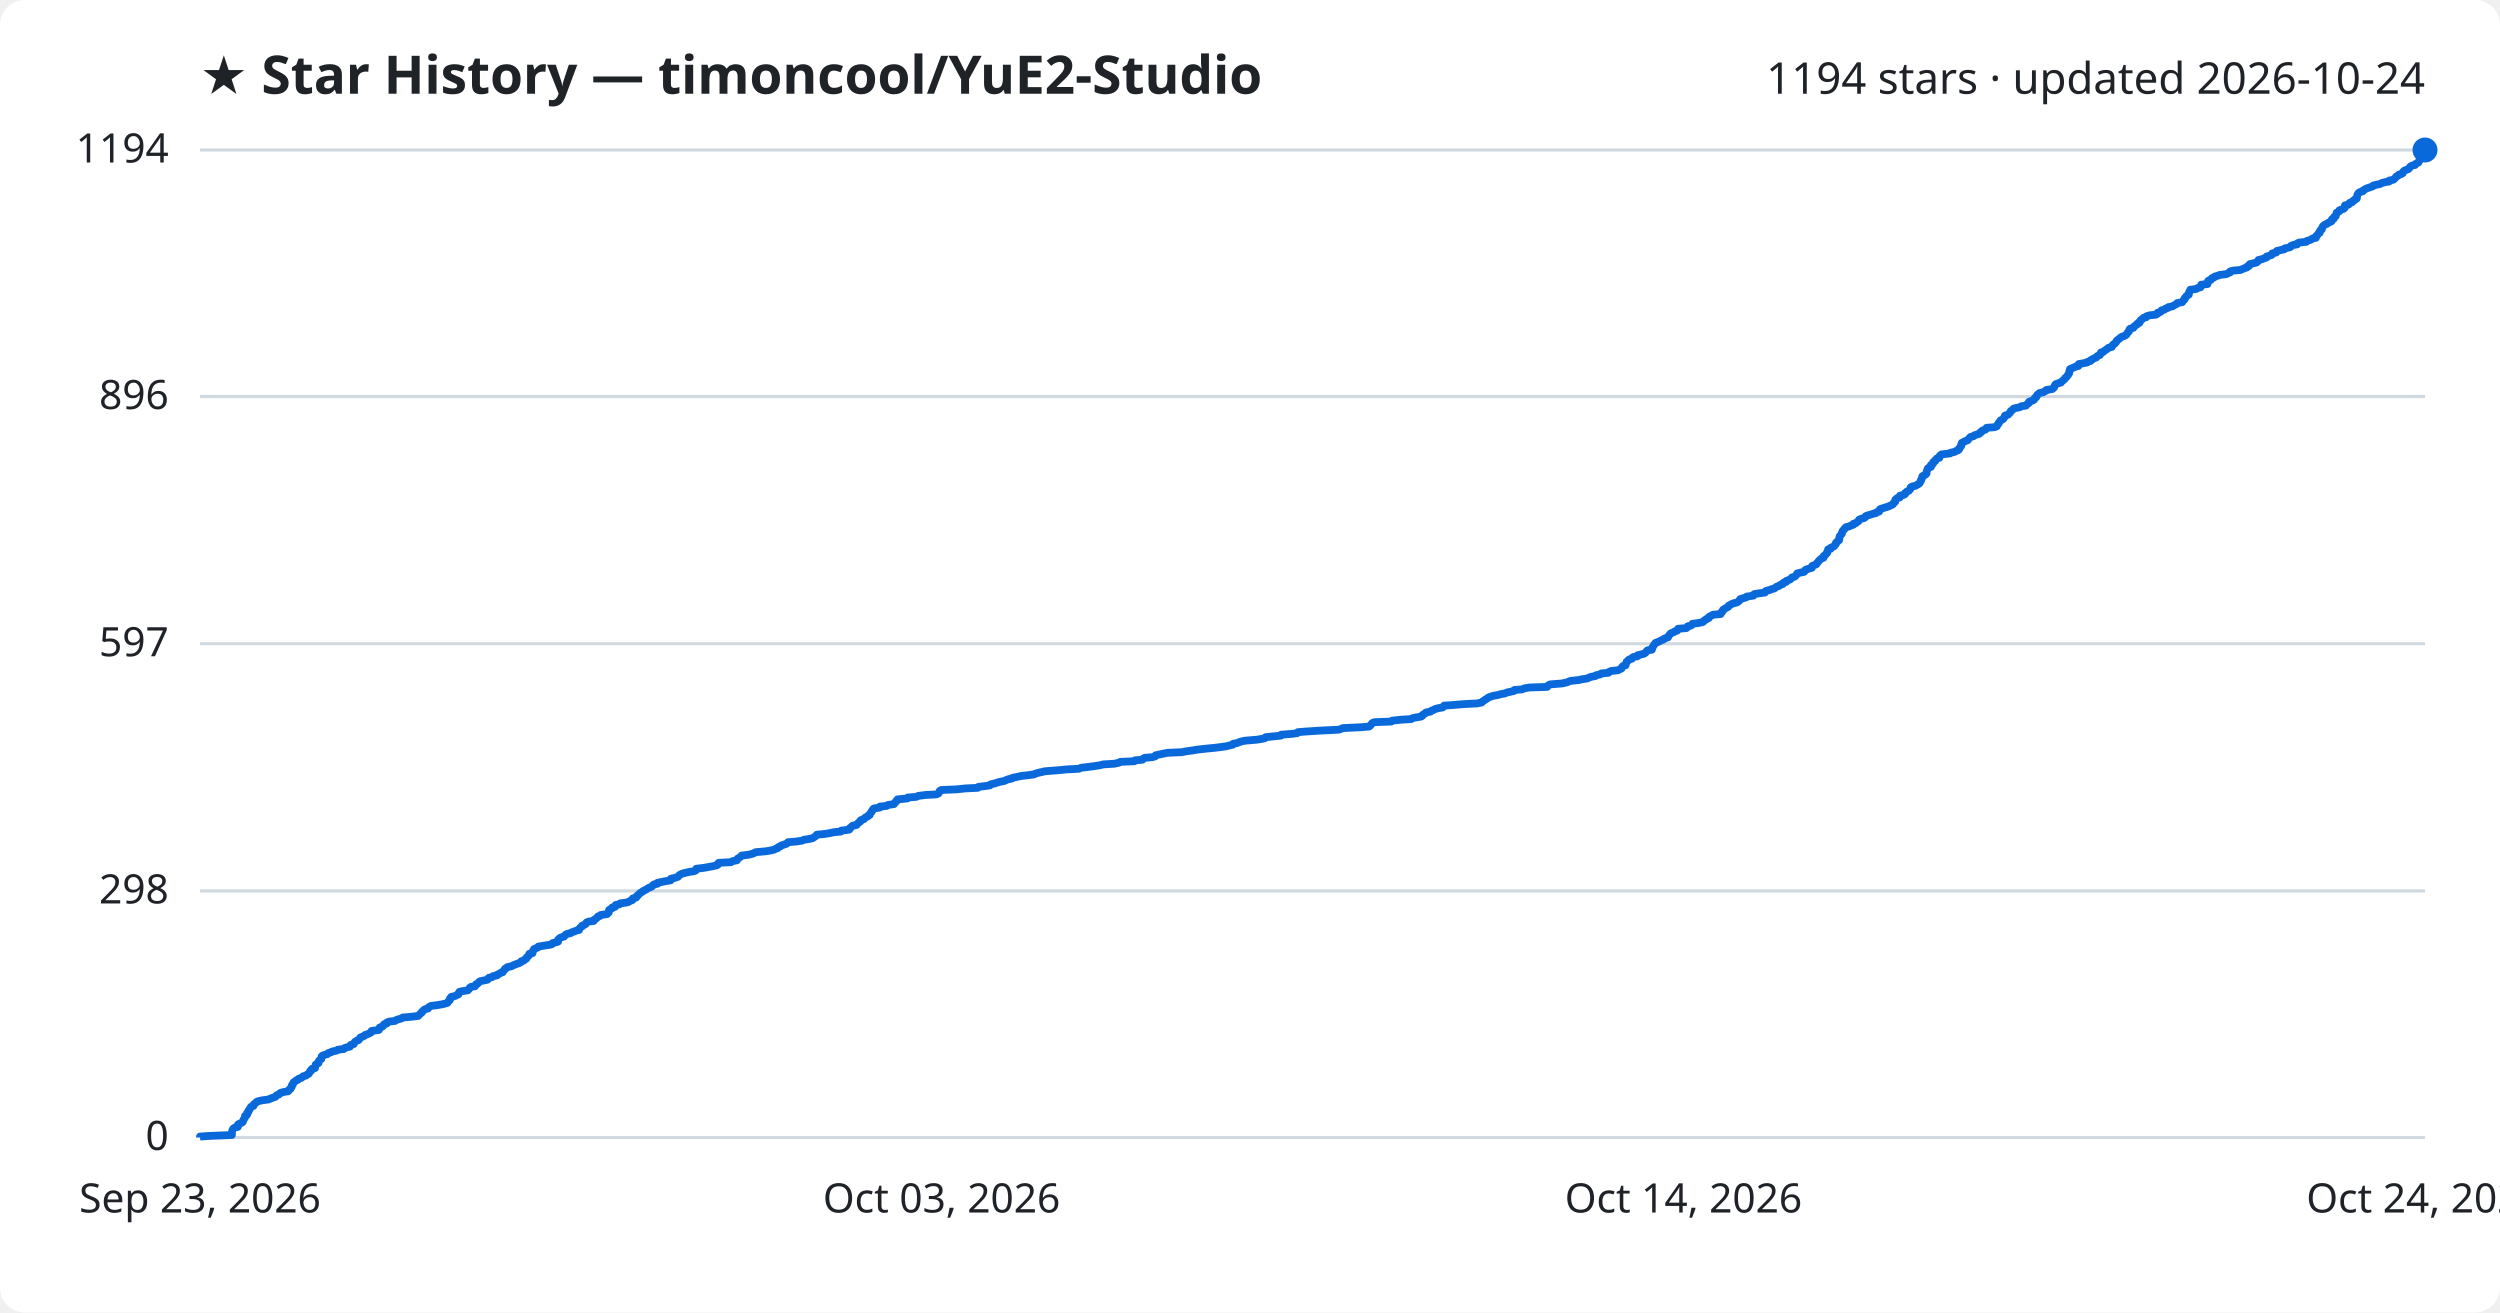
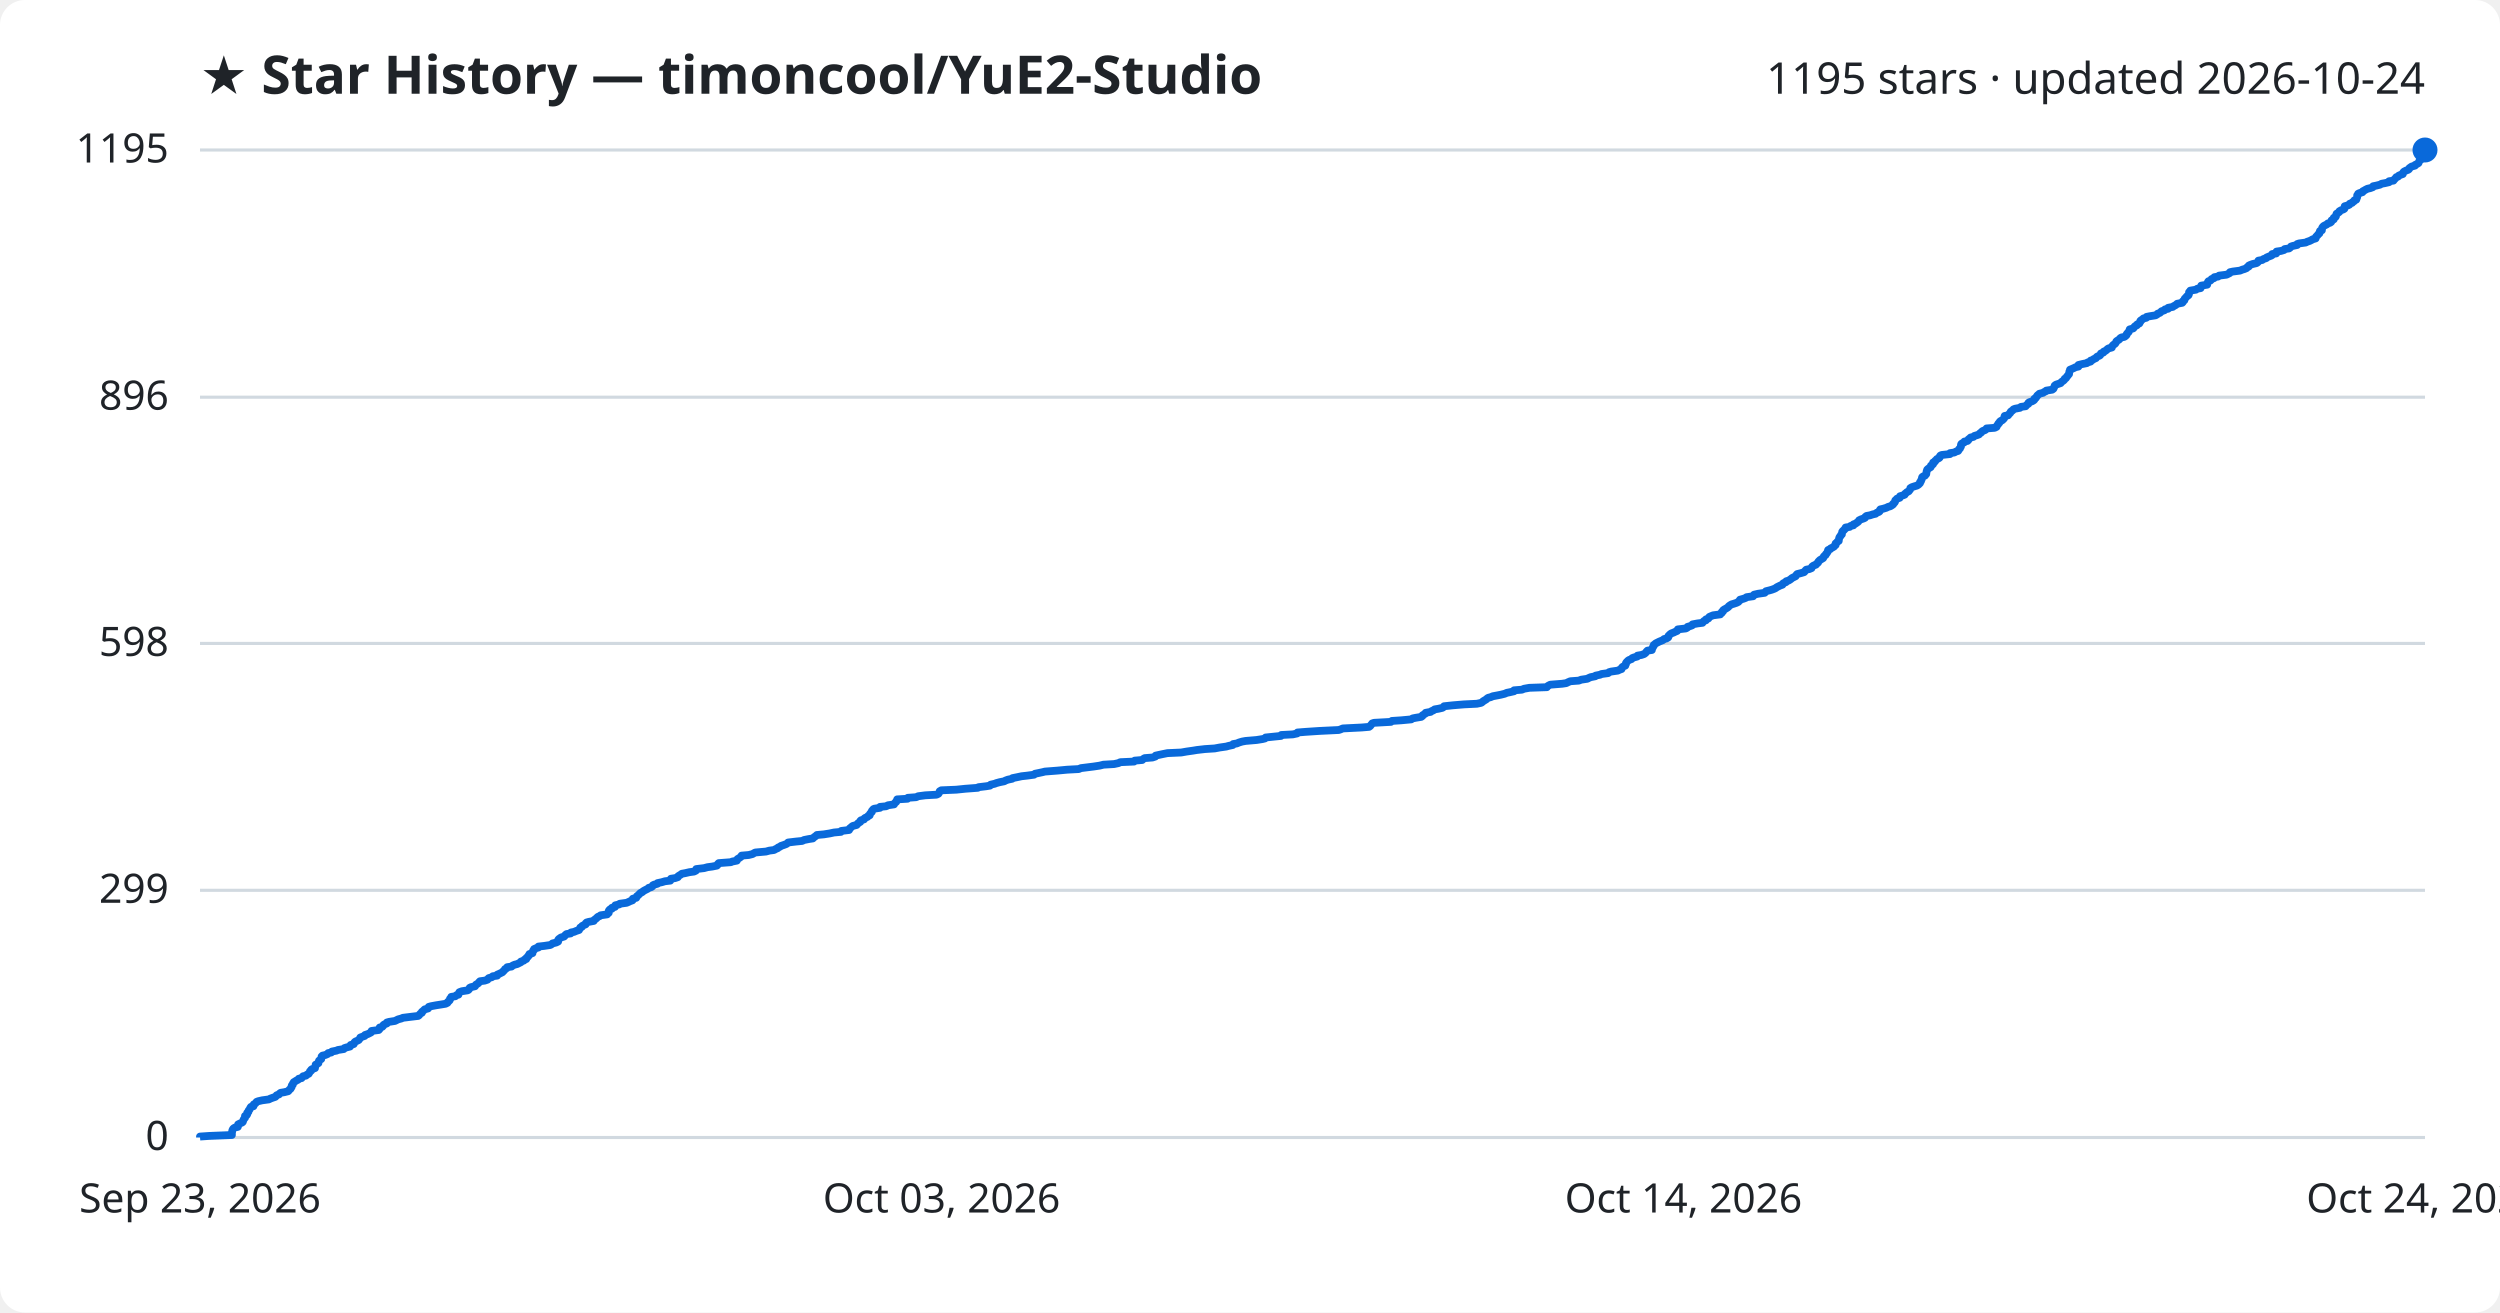
<svg xmlns="http://www.w3.org/2000/svg" viewBox="0 0 800 420" font-family="Segoe UI, sans-serif">
  <rect width="800" height="420" fill="#ffffff" rx="8" />
  <text x="64" y="30" fill="#1f2328" font-size="17" font-weight="700">★ Star History — timoncool/YuE2-Studio</text>
-   <text x="776" y="30" fill="#1f2328" font-size="14" text-anchor="end">1194 stars · updated 2026-10-24</text>
+   <text x="776" y="30" fill="#1f2328" font-size="14" text-anchor="end">1195 stars · updated 2026-10-24</text>
  <line x1="64" y1="364.0" x2="776" y2="364.0" stroke="#d1d9e0" stroke-width="1" />
  <text x="54" y="368.0" fill="#1f2328" font-size="13" text-anchor="end">0</text>
-   <line x1="64" y1="285.1" x2="776" y2="285.1" stroke="#d1d9e0" stroke-width="1" />
-   <text x="54" y="289.1" fill="#1f2328" font-size="13" text-anchor="end">298</text>
-   <line x1="64" y1="206.0" x2="776" y2="206.0" stroke="#d1d9e0" stroke-width="1" />
-   <text x="54" y="210.0" fill="#1f2328" font-size="13" text-anchor="end">597</text>
-   <line x1="64" y1="126.9" x2="776" y2="126.9" stroke="#d1d9e0" stroke-width="1" />
-   <text x="54" y="130.9" fill="#1f2328" font-size="13" text-anchor="end">896</text>
+   <line x1="64" y1="284.9" x2="776" y2="284.9" stroke="#d1d9e0" stroke-width="1" />
+   <text x="54" y="288.9" fill="#1f2328" font-size="13" text-anchor="end">299</text>
+   <line x1="64" y1="205.9" x2="776" y2="205.9" stroke="#d1d9e0" stroke-width="1" />
+   <text x="54" y="209.9" fill="#1f2328" font-size="13" text-anchor="end">598</text>
+   <line x1="64" y1="127.1" x2="776" y2="127.1" stroke="#d1d9e0" stroke-width="1" />
+   <text x="54" y="131.1" fill="#1f2328" font-size="13" text-anchor="end">896</text>
  <line x1="64" y1="48.0" x2="776" y2="48.0" stroke="#d1d9e0" stroke-width="1" />
-   <text x="54" y="52.0" fill="#1f2328" font-size="13" text-anchor="end">1194</text>
-   <path d="M64.0,364.0 L64.0,363.7 L66.9,363.5 L74.2,363.2 L74.2,362.9 L74.2,362.7 L74.2,362.4 L74.3,362.1 L74.3,361.9 L74.4,361.6 L74.5,361.4 L74.7,361.1 L75.2,360.8 L76.1,360.6 L76.2,360.3 L76.2,360.0 L76.2,359.8 L76.8,359.5 L77.5,359.2 L77.7,359.0 L77.8,358.7 L77.9,358.4 L78.0,358.2 L78.2,357.9 L78.4,357.6 L78.4,357.4 L78.4,357.1 L78.9,356.9 L79.1,356.6 L79.1,356.3 L79.1,356.1 L79.5,355.8 L79.5,355.5 L79.6,355.3 L79.9,355.0 L80.0,354.7 L80.1,354.5 L80.3,354.2 L81.1,353.9 L81.2,353.7 L81.2,353.4 L81.6,353.1 L81.9,352.9 L82.1,352.6 L82.6,352.4 L83.9,352.1 L86.1,351.8 L86.4,351.6 L87.2,351.3 L88.1,351.0 L88.3,350.8 L88.5,350.5 L89.3,350.2 L89.4,350.0 L89.8,349.7 L91.0,349.4 L92.2,349.2 L92.5,348.9 L92.6,348.6 L93.0,348.4 L93.1,348.1 L93.3,347.9 L93.3,347.6 L93.4,347.3 L93.7,347.1 L93.7,346.8 L93.9,346.5 L94.0,346.3 L94.5,346.0 L94.8,345.7 L95.4,345.5 L95.6,345.2 L96.5,344.9 L96.7,344.7 L97.0,344.4 L97.9,344.2 L98.2,343.9 L98.8,343.6 L98.9,343.4 L99.1,343.1 L99.2,342.8 L99.6,342.6 L99.6,342.3 L99.9,342.0 L100.8,341.8 L100.8,341.5 L100.9,341.2 L101.0,341.0 L101.0,340.7 L101.4,340.4 L101.9,340.2 L101.9,339.9 L102.0,339.7 L102.1,339.4 L102.5,339.1 L102.8,338.9 L102.8,338.6 L102.9,338.3 L102.9,338.1 L103.2,337.8 L104.1,337.5 L104.8,337.3 L105.0,337.0 L106.0,336.7 L106.2,336.5 L107.7,336.2 L108.1,335.9 L110.0,335.7 L110.2,335.4 L110.8,335.2 L112.0,334.9 L112.2,334.6 L112.2,334.4 L113.2,334.1 L113.3,333.8 L113.4,333.6 L113.7,333.3 L114.2,333.0 L114.8,332.8 L115.0,332.5 L115.2,332.2 L115.3,332.0 L116.1,331.7 L116.7,331.4 L116.8,331.2 L117.7,330.9 L118.1,330.7 L118.7,330.4 L118.9,330.1 L118.9,329.9 L121.2,329.6 L121.4,329.3 L121.4,329.1 L121.5,328.8 L122.4,328.5 L122.6,328.3 L122.7,328.0 L123.0,327.7 L123.8,327.5 L123.8,327.2 L124.6,326.9 L126.4,326.7 L126.8,326.4 L127.4,326.2 L128.5,325.9 L128.9,325.6 L131.3,325.4 L133.8,325.1 L134.1,324.8 L134.3,324.6 L134.6,324.3 L135.0,324.0 L135.0,323.8 L135.4,323.5 L135.6,323.2 L135.9,323.0 L137.0,322.7 L137.1,322.4 L137.3,322.2 L137.9,321.9 L139.5,321.7 L141.4,321.4 L142.6,321.1 L143.2,320.9 L143.4,320.6 L143.6,320.3 L143.9,320.1 L144.0,319.8 L144.0,319.5 L144.4,319.3 L144.4,319.0 L145.7,318.7 L146.0,318.5 L146.7,318.2 L146.7,317.9 L146.9,317.7 L147.0,317.4 L147.8,317.2 L149.7,316.9 L150.0,316.6 L150.2,316.4 L150.3,316.1 L150.7,315.8 L152.0,315.6 L152.2,315.3 L152.3,315.0 L152.8,314.8 L153.1,314.5 L153.3,314.2 L153.6,314.0 L155.1,313.7 L156.0,313.5 L156.2,313.2 L156.4,312.9 L157.4,312.7 L157.7,312.4 L159.1,312.1 L159.1,311.9 L159.8,311.6 L160.2,311.3 L160.9,311.1 L161.0,310.8 L161.3,310.5 L161.5,310.3 L161.6,310.0 L162.2,309.7 L162.3,309.5 L163.7,309.2 L164.0,309.0 L164.7,308.7 L165.5,308.4 L166.1,308.2 L166.7,307.9 L166.8,307.6 L167.6,307.4 L167.8,307.1 L168.4,306.8 L168.5,306.6 L168.6,306.3 L169.0,306.0 L169.2,305.8 L169.4,305.5 L169.4,305.2 L170.4,305.0 L170.4,304.7 L170.5,304.5 L170.6,304.2 L170.9,303.9 L170.9,303.7 L171.6,303.4 L172.3,303.1 L172.3,302.9 L174.1,302.6 L176.1,302.3 L176.7,302.1 L176.8,301.8 L178.1,301.5 L178.6,301.3 L178.6,301.0 L178.6,300.7 L178.8,300.5 L179.1,300.2 L179.5,300.0 L180.5,299.7 L180.7,299.4 L180.9,299.2 L181.3,298.9 L182.6,298.6 L182.8,298.4 L183.7,298.1 L184.4,297.8 L185.3,297.6 L185.3,297.3 L185.6,297.0 L185.7,296.8 L186.2,296.5 L186.3,296.2 L186.9,296.0 L187.4,295.7 L187.5,295.5 L187.7,295.2 L188.4,294.9 L190.0,294.7 L190.0,294.4 L190.5,294.1 L190.8,293.9 L191.1,293.6 L191.3,293.3 L192.0,293.1 L192.2,292.8 L194.3,292.5 L194.4,292.3 L194.8,292.0 L194.8,291.7 L194.9,291.5 L194.9,291.2 L195.2,291.0 L195.8,290.7 L195.9,290.4 L196.8,290.2 L196.8,289.9 L197.0,289.6 L198.2,289.4 L198.4,289.1 L200.5,288.8 L201.2,288.6 L201.6,288.3 L202.4,288.0 L202.4,287.8 L202.5,287.5 L203.6,287.2 L203.7,287.0 L203.8,286.7 L204.2,286.5 L204.4,286.2 L204.7,285.9 L205.0,285.7 L205.5,285.4 L205.8,285.1 L206.3,284.9 L206.8,284.6 L207.3,284.3 L207.6,284.1 L208.4,283.8 L208.8,283.5 L208.9,283.3 L209.3,283.0 L210.4,282.8 L210.4,282.5 L211.9,282.2 L212.8,282.0 L214.6,281.7 L214.6,281.4 L214.7,281.2 L216.0,280.9 L216.9,280.6 L217.1,280.4 L217.3,280.1 L217.8,279.8 L218.2,279.6 L219.3,279.3 L220.6,279.0 L222.1,278.8 L222.7,278.5 L222.8,278.3 L222.8,278.0 L225.3,277.7 L226.4,277.5 L228.0,277.2 L229.4,276.9 L229.7,276.7 L229.7,276.4 L230.0,276.1 L233.9,275.9 L234.3,275.6 L235.8,275.3 L235.9,275.1 L236.0,274.8 L236.5,274.5 L236.8,274.3 L237.2,274.0 L237.3,273.8 L239.6,273.5 L240.8,273.2 L241.3,273.0 L241.8,272.7 L245.2,272.4 L246.3,272.2 L247.7,271.9 L248.2,271.6 L248.9,271.4 L249.0,271.1 L249.8,270.8 L249.9,270.6 L250.8,270.3 L251.7,270.0 L251.9,269.8 L252.2,269.5 L254.7,269.3 L256.7,269.0 L257.3,268.7 L258.8,268.5 L260.1,268.2 L260.5,267.9 L260.8,267.7 L261.2,267.4 L261.4,267.1 L263.7,266.9 L265.5,266.6 L266.9,266.3 L269.1,266.1 L269.2,265.8 L271.7,265.5 L271.9,265.3 L271.9,265.0 L272.3,264.8 L272.5,264.5 L272.9,264.2 L274.1,264.0 L274.3,263.7 L274.6,263.4 L274.8,263.2 L275.3,262.9 L275.3,262.6 L275.6,262.4 L276.5,262.1 L276.7,261.8 L276.9,261.6 L277.6,261.3 L277.8,261.0 L278.3,260.8 L278.3,260.5 L278.5,260.3 L278.7,260.0 L279.0,259.7 L279.0,259.5 L279.3,259.2 L279.4,258.9 L279.7,258.7 L281.6,258.4 L281.6,258.1 L283.7,257.9 L284.1,257.6 L286.1,257.3 L286.2,257.1 L286.4,256.8 L286.8,256.5 L286.8,256.3 L287.1,256.0 L287.2,255.8 L290.4,255.5 L290.5,255.2 L293.2,255.0 L293.8,254.7 L296.1,254.4 L299.7,254.2 L300.3,253.9 L300.5,253.6 L300.6,253.4 L300.7,253.1 L301.2,252.8 L306.0,252.6 L308.9,252.3 L312.9,252.1 L313.1,251.8 L315.6,251.5 L316.8,251.3 L317.0,251.0 L318.3,250.7 L318.9,250.5 L319.9,250.2 L321.4,249.9 L321.8,249.7 L322.5,249.4 L323.9,249.1 L324.0,248.9 L325.5,248.6 L326.9,248.3 L328.7,248.1 L330.9,247.8 L331.3,247.6 L332.2,247.3 L333.6,247.0 L334.4,246.8 L338.3,246.5 L341.5,246.2 L345.3,246.0 L345.9,245.7 L348.4,245.4 L349.9,245.2 L351.9,244.9 L353.1,244.6 L356.5,244.4 L358.0,244.1 L358.5,243.8 L363.0,243.6 L363.2,243.3 L365.6,243.1 L365.8,242.8 L366.3,242.5 L368.8,242.3 L369.7,242.0 L369.8,241.7 L370.7,241.5 L372.1,241.2 L373.6,240.9 L378.1,240.7 L379.7,240.4 L381.9,240.1 L383.0,239.9 L385.6,239.6 L388.7,239.3 L390.3,239.1 L392.5,238.8 L393.2,238.6 L394.5,238.3 L394.6,238.0 L395.8,237.8 L396.5,237.5 L397.5,237.2 L398.6,237.0 L402.2,236.7 L404.0,236.4 L404.8,236.2 L405.0,235.9 L407.9,235.6 L409.9,235.4 L410.0,235.1 L413.8,234.8 L415.1,234.6 L415.3,234.3 L417.7,234.1 L422.3,233.8 L428.4,233.5 L429.0,233.3 L429.7,233.0 L435.7,232.7 L438.1,232.5 L438.5,232.2 L438.7,231.9 L438.9,231.7 L439.1,231.4 L439.8,231.1 L445.2,230.9 L445.5,230.6 L448.4,230.3 L451.6,230.1 L452.0,229.8 L453.0,229.6 L454.8,229.3 L455.2,229.0 L455.2,228.8 L455.7,228.5 L456.2,228.2 L456.3,228.0 L457.8,227.7 L458.1,227.4 L458.7,227.2 L459.2,226.9 L460.3,226.6 L461.6,226.4 L462.0,226.1 L462.1,225.8 L465.0,225.6 L468.6,225.3 L472.7,225.1 L474.1,224.8 L474.4,224.5 L474.7,224.3 L475.1,224.0 L475.6,223.7 L475.9,223.5 L476.3,223.2 L477.1,222.9 L477.7,222.7 L479.3,222.4 L480.4,222.1 L481.6,221.9 L482.2,221.6 L483.2,221.4 L484.5,221.1 L484.6,220.8 L487.1,220.6 L487.7,220.3 L489.4,220.0 L495.1,219.8 L495.3,219.5 L495.6,219.2 L496.1,219.0 L499.9,218.7 L501.2,218.4 L501.8,218.2 L502.5,217.9 L505.3,217.6 L506.0,217.4 L508.0,217.1 L508.3,216.9 L509.1,216.6 L510.6,216.3 L510.7,216.1 L512.1,215.8 L512.4,215.5 L514.7,215.3 L514.9,215.0 L515.6,214.7 L517.7,214.5 L518.3,214.2 L518.9,213.9 L519.0,213.7 L519.1,213.4 L519.4,213.1 L520.2,212.9 L520.2,212.6 L520.3,212.4 L520.4,212.1 L520.5,211.8 L520.8,211.6 L521.0,211.3 L521.4,211.0 L522.2,210.8 L522.3,210.5 L522.8,210.2 L524.0,210.0 L524.0,209.7 L525.2,209.4 L526.1,209.2 L526.5,208.9 L526.8,208.6 L526.9,208.4 L527.2,208.1 L528.6,207.9 L528.7,207.6 L528.7,207.3 L528.9,207.1 L529.0,206.8 L529.2,206.5 L529.3,206.3 L529.6,206.0 L529.8,205.7 L530.4,205.5 L531.1,205.2 L531.6,204.9 L532.2,204.7 L532.5,204.4 L533.3,204.1 L533.8,203.9 L533.9,203.6 L534.0,203.4 L534.3,203.1 L534.5,202.8 L534.8,202.6 L535.6,202.3 L536.0,202.0 L536.7,201.8 L536.9,201.5 L537.0,201.2 L539.6,201.0 L540.0,200.7 L540.1,200.4 L541.1,200.2 L541.5,199.9 L541.6,199.6 L543.3,199.4 L544.8,199.1 L545.1,198.9 L545.3,198.6 L545.9,198.3 L546.0,198.1 L546.8,197.8 L546.8,197.5 L547.0,197.3 L547.7,197.0 L548.2,196.7 L550.6,196.5 L550.6,196.2 L551.0,195.9 L551.0,195.7 L551.4,195.4 L551.4,195.1 L551.8,194.9 L552.2,194.6 L552.7,194.4 L553.1,194.1 L553.2,193.8 L553.6,193.6 L554.1,193.3 L554.9,193.0 L555.8,192.8 L556.3,192.5 L556.5,192.2 L556.8,192.0 L556.9,191.7 L557.9,191.4 L558.7,191.2 L559.0,190.9 L561.1,190.6 L561.1,190.4 L561.4,190.1 L562.7,189.9 L564.8,189.6 L564.9,189.3 L565.1,189.1 L566.3,188.8 L567.0,188.5 L567.8,188.3 L568.2,188.0 L568.6,187.7 L569.3,187.5 L569.6,187.2 L570.5,186.9 L570.5,186.7 L570.8,186.4 L571.6,186.2 L571.6,185.9 L572.4,185.6 L572.9,185.4 L573.2,185.1 L573.4,184.8 L574.1,184.6 L574.6,184.3 L574.8,184.0 L574.9,183.8 L575.1,183.5 L576.3,183.2 L577.3,183.0 L577.6,182.7 L577.7,182.4 L578.1,182.2 L579.1,181.9 L579.8,181.7 L579.8,181.4 L579.9,181.1 L580.4,180.9 L581.2,180.6 L581.3,180.3 L581.6,180.1 L581.8,179.8 L582.0,179.5 L582.2,179.3 L582.5,179.0 L582.9,178.7 L583.5,178.5 L583.5,178.2 L583.6,177.9 L584.0,177.7 L584.2,177.4 L584.4,177.2 L584.7,176.9 L584.7,176.6 L584.9,176.4 L585.0,176.1 L585.0,175.8 L585.8,175.6 L585.8,175.3 L586.5,175.0 L586.9,174.8 L587.1,174.5 L587.4,174.2 L587.5,174.0 L587.5,173.7 L587.9,173.4 L588.0,173.2 L588.5,172.9 L588.5,172.7 L588.6,172.4 L588.6,172.1 L588.6,171.9 L588.7,171.6 L589.0,171.3 L589.1,171.1 L589.4,170.8 L589.4,170.5 L589.5,170.3 L589.6,170.0 L589.8,169.7 L590.1,169.5 L590.2,169.2 L590.6,168.9 L590.7,168.7 L591.9,168.4 L592.2,168.2 L593.1,167.9 L593.1,167.6 L593.9,167.4 L594.2,167.1 L594.7,166.8 L594.8,166.6 L594.9,166.3 L595.6,166.0 L596.5,165.8 L596.9,165.5 L597.0,165.2 L597.4,165.0 L598.5,164.7 L599.4,164.4 L600.3,164.2 L600.5,163.9 L601.3,163.7 L601.5,163.4 L601.5,163.1 L601.7,162.9 L602.6,162.6 L603.6,162.3 L604.2,162.1 L604.9,161.8 L605.5,161.5 L605.8,161.3 L605.9,161.0 L606.3,160.7 L606.5,160.5 L606.5,160.2 L606.5,159.9 L606.8,159.7 L607.1,159.4 L607.9,159.2 L608.0,158.9 L608.0,158.6 L609.1,158.4 L609.6,158.1 L609.6,157.8 L610.0,157.6 L610.2,157.3 L610.9,157.0 L611.0,156.8 L611.3,156.5 L611.4,156.2 L611.4,156.0 L611.8,155.7 L612.8,155.5 L613.4,155.2 L613.9,154.9 L614.2,154.7 L614.4,154.4 L614.5,154.1 L614.7,153.9 L614.7,153.6 L614.9,153.3 L615.0,153.1 L615.1,152.8 L615.1,152.5 L615.3,152.3 L616.0,152.0 L616.3,151.7 L616.5,151.5 L616.5,151.2 L616.5,151.0 L616.6,150.7 L616.7,150.4 L616.8,150.2 L616.9,149.9 L617.3,149.6 L617.9,149.4 L617.9,149.1 L617.9,148.8 L618.4,148.6 L618.6,148.3 L618.6,148.0 L618.7,147.8 L619.3,147.5 L619.3,147.2 L619.6,147.0 L619.8,146.7 L620.6,146.5 L620.7,146.2 L620.7,145.9 L620.9,145.7 L621.3,145.4 L624.0,145.1 L624.1,144.9 L625.5,144.6 L625.9,144.3 L626.6,144.1 L626.9,143.8 L626.9,143.5 L627.2,143.3 L627.3,143.0 L627.6,142.7 L627.6,142.5 L627.6,142.2 L627.7,142.0 L627.8,141.7 L628.5,141.4 L628.7,141.2 L629.6,140.9 L629.9,140.6 L630.0,140.4 L630.3,140.1 L630.6,139.8 L631.5,139.6 L631.8,139.3 L632.8,139.0 L633.4,138.8 L633.5,138.5 L634.1,138.2 L634.1,138.0 L634.5,137.7 L635.3,137.5 L635.6,137.2 L635.7,136.9 L638.3,136.7 L639.0,136.4 L639.1,136.1 L639.2,135.9 L639.5,135.6 L639.6,135.3 L639.8,135.1 L640.0,134.8 L640.2,134.5 L640.7,134.3 L641.1,134.0 L641.3,133.7 L641.4,133.5 L641.5,133.2 L641.6,133.0 L642.6,132.7 L642.8,132.4 L643.1,132.2 L643.3,131.9 L643.4,131.6 L643.7,131.4 L644.1,131.1 L644.3,130.8 L644.9,130.6 L646.4,130.3 L646.8,130.0 L648.3,129.8 L648.5,129.5 L648.9,129.2 L649.2,129.0 L649.2,128.7 L649.4,128.5 L650.4,128.2 L650.9,127.9 L651.0,127.7 L651.1,127.4 L651.6,127.1 L651.6,126.9 L651.8,126.6 L652.0,126.3 L652.3,126.1 L652.6,125.8 L653.9,125.5 L654.1,125.3 L654.8,125.0 L654.8,124.8 L656.7,124.5 L657.1,124.2 L657.3,124.0 L657.4,123.7 L657.5,123.4 L657.6,123.2 L657.9,122.9 L658.8,122.6 L659.5,122.4 L659.7,122.1 L660.1,121.8 L660.3,121.6 L660.7,121.3 L660.8,121.0 L661.1,120.8 L661.4,120.5 L661.5,120.3 L661.8,120.0 L661.9,119.7 L662.1,119.5 L662.2,119.2 L662.2,118.9 L662.2,118.7 L662.4,118.4 L662.4,118.1 L662.9,117.9 L663.6,117.6 L664.2,117.3 L665.1,117.1 L665.1,116.8 L665.2,116.5 L666.4,116.3 L667.9,116.0 L668.0,115.8 L669.0,115.5 L669.1,115.2 L669.6,115.0 L670.0,114.7 L670.8,114.4 L670.9,114.2 L671.2,113.9 L672.0,113.6 L672.1,113.4 L672.2,113.1 L672.3,112.8 L673.1,112.6 L673.3,112.3 L673.8,112.0 L674.1,111.8 L674.5,111.5 L674.7,111.3 L675.8,111.0 L675.9,110.7 L676.0,110.5 L676.3,110.2 L676.8,109.9 L676.9,109.7 L677.2,109.4 L677.3,109.1 L677.5,108.9 L677.9,108.6 L678.3,108.3 L678.5,108.1 L678.9,107.8 L679.8,107.5 L680.2,107.3 L680.5,107.0 L680.6,106.8 L680.8,106.5 L681.1,106.2 L681.3,106.0 L681.3,105.7 L681.5,105.4 L681.6,105.2 L682.7,104.9 L682.8,104.6 L683.0,104.4 L683.4,104.1 L683.9,103.8 L683.9,103.6 L684.6,103.3 L684.6,103.0 L684.9,102.8 L685.0,102.5 L685.2,102.3 L685.7,102.0 L685.9,101.7 L686.8,101.5 L686.9,101.2 L687.9,100.9 L689.9,100.7 L690.4,100.4 L690.4,100.1 L691.2,99.9 L691.6,99.6 L691.7,99.3 L692.6,99.1 L692.9,98.8 L693.8,98.5 L693.8,98.3 L695.3,98.0 L695.5,97.8 L696.1,97.5 L696.6,97.2 L696.7,97.0 L698.3,96.7 L698.5,96.4 L698.6,96.2 L699.0,95.9 L699.0,95.6 L699.1,95.4 L699.5,95.1 L699.6,94.8 L699.8,94.6 L700.4,94.3 L700.4,94.1 L700.5,93.8 L700.5,93.5 L700.6,93.3 L700.9,93.0 L700.9,92.7 L702.7,92.5 L703.2,92.2 L704.2,91.9 L704.3,91.7 L704.3,91.4 L704.4,91.1 L706.4,90.9 L706.4,90.6 L706.4,90.3 L706.5,90.1 L706.7,89.8 L707.4,89.6 L707.7,89.3 L707.8,89.0 L708.5,88.8 L708.7,88.5 L709.8,88.2 L710.2,88.0 L712.5,87.7 L713.0,87.4 L713.6,87.2 L713.6,86.9 L714.5,86.6 L716.9,86.4 L717.6,86.1 L718.3,85.8 L719.0,85.6 L719.1,85.3 L719.7,85.1 L719.7,84.8 L720.0,84.5 L720.9,84.3 L722.1,84.0 L722.4,83.7 L722.7,83.5 L722.7,83.2 L724.0,82.9 L724.4,82.7 L725.3,82.4 L725.3,82.1 L726.0,81.9 L726.9,81.6 L727.1,81.3 L727.1,81.1 L728.4,80.8 L728.5,80.6 L728.6,80.3 L729.9,80.0 L730.9,79.8 L731.1,79.5 L732.5,79.2 L733.0,79.0 L733.1,78.7 L733.8,78.4 L735.1,78.2 L735.1,77.9 L735.8,77.6 L738.0,77.4 L738.2,77.1 L739.2,76.8 L739.7,76.6 L740.0,76.3 L741.1,76.1 L741.1,75.8 L741.2,75.5 L741.5,75.3 L741.7,75.0 L741.9,74.7 L742.3,74.5 L742.3,74.2 L742.4,73.9 L742.5,73.7 L743.0,73.4 L743.0,73.1 L743.1,72.9 L743.2,72.6 L743.4,72.3 L743.7,72.1 L744.1,71.8 L744.7,71.6 L745.0,71.3 L745.7,71.0 L746.1,70.8 L746.1,70.5 L746.2,70.2 L746.8,70.0 L746.9,69.7 L746.9,69.4 L747.4,69.2 L747.5,68.9 L747.6,68.6 L747.7,68.4 L747.7,68.1 L748.2,67.8 L748.6,67.6 L748.6,67.3 L749.1,67.1 L750.0,66.8 L750.3,66.5 L750.3,66.3 L750.3,66.0 L750.4,65.7 L751.5,65.5 L751.8,65.2 L751.9,64.9 L752.7,64.7 L752.8,64.4 L753.4,64.1 L753.4,63.9 L754.1,63.6 L754.2,63.4 L754.2,63.1 L754.3,62.8 L754.3,62.6 L754.4,62.3 L754.6,62.0 L754.7,61.8 L755.1,61.5 L756.1,61.2 L756.1,61.0 L756.6,60.7 L757.1,60.4 L757.6,60.2 L758.5,59.9 L759.3,59.6 L759.4,59.4 L760.5,59.1 L761.6,58.9 L762.1,58.6 L763.2,58.3 L764.5,58.1 L764.5,57.8 L765.9,57.5 L766.1,57.3 L766.4,57.0 L766.7,56.7 L766.8,56.5 L767.4,56.2 L767.6,55.9 L768.4,55.7 L768.9,55.4 L768.9,55.1 L769.1,54.9 L769.4,54.6 L769.9,54.4 L770.7,54.1 L771.0,53.8 L771.1,53.6 L771.3,53.3 L771.8,53.0 L772.8,52.8 L772.9,52.5 L773.5,52.2 L773.9,52.0 L774.0,51.7 L774.2,51.4 L774.4,51.2 L774.6,50.9 L775.0,50.6 L775.0,50.4 L775.0,50.1 L775.1,49.9 L775.2,49.6 L775.2,49.3 L775.2,49.1 L775.3,48.8 L775.4,48.5 L776.0,48.3 L776.0,48.0 L776.0,48.0" fill="none" stroke="#0969da" stroke-width="2.5" stroke-linejoin="round" />
+   <text x="54" y="52.0" fill="#1f2328" font-size="13" text-anchor="end">1195</text>
+   <path d="M64.0,364.0 L64.0,363.7 L66.9,363.5 L74.2,363.2 L74.2,362.9 L74.2,362.7 L74.2,362.4 L74.3,362.1 L74.3,361.9 L74.4,361.6 L74.5,361.4 L74.7,361.1 L75.2,360.8 L76.1,360.6 L76.2,360.3 L76.2,360.0 L76.2,359.8 L76.8,359.5 L77.5,359.2 L77.7,359.0 L77.8,358.7 L77.9,358.4 L78.0,358.2 L78.2,357.9 L78.4,357.7 L78.4,357.4 L78.4,357.1 L78.9,356.9 L79.1,356.6 L79.1,356.3 L79.1,356.1 L79.5,355.8 L79.5,355.5 L79.6,355.3 L79.9,355.0 L80.0,354.7 L80.1,354.5 L80.3,354.2 L81.1,354.0 L81.2,353.7 L81.2,353.4 L81.6,353.2 L81.9,352.9 L82.1,352.6 L82.6,352.4 L83.9,352.1 L86.1,351.8 L86.4,351.6 L87.2,351.3 L88.1,351.0 L88.3,350.8 L88.5,350.5 L89.3,350.2 L89.4,350.0 L89.8,349.7 L91.0,349.5 L92.2,349.2 L92.5,348.9 L92.6,348.7 L93.0,348.4 L93.1,348.1 L93.3,347.9 L93.3,347.6 L93.4,347.3 L93.7,347.1 L93.7,346.8 L93.9,346.5 L94.0,346.3 L94.5,346.0 L94.8,345.8 L95.4,345.5 L95.6,345.2 L96.5,345.0 L96.7,344.7 L97.0,344.4 L97.9,344.2 L98.2,343.9 L98.8,343.6 L98.9,343.4 L99.1,343.1 L99.2,342.8 L99.6,342.6 L99.6,342.3 L99.9,342.1 L100.8,341.8 L100.8,341.5 L100.9,341.3 L101.0,341.0 L101.0,340.7 L101.4,340.5 L101.9,340.2 L101.9,339.9 L102.0,339.7 L102.1,339.4 L102.5,339.1 L102.8,338.9 L102.8,338.6 L102.9,338.3 L102.9,338.1 L103.2,337.8 L104.1,337.6 L104.8,337.3 L105.0,337.0 L106.0,336.8 L106.2,336.5 L107.7,336.2 L108.1,336.0 L110.0,335.7 L110.2,335.4 L110.8,335.2 L112.0,334.9 L112.2,334.6 L112.2,334.4 L113.2,334.1 L113.3,333.9 L113.4,333.6 L113.7,333.3 L114.2,333.1 L114.8,332.8 L115.0,332.5 L115.2,332.3 L115.3,332.0 L116.1,331.7 L116.7,331.5 L116.8,331.2 L117.7,330.9 L118.1,330.7 L118.7,330.4 L118.9,330.2 L118.9,329.9 L121.2,329.6 L121.4,329.4 L121.4,329.1 L121.5,328.8 L122.3,328.6 L122.6,328.3 L122.7,328.0 L123.0,327.8 L123.8,327.5 L123.8,327.2 L124.5,327.0 L126.4,326.7 L126.8,326.5 L127.4,326.2 L128.5,325.9 L128.9,325.7 L131.3,325.4 L133.8,325.1 L134.1,324.9 L134.3,324.6 L134.6,324.3 L135.0,324.1 L135.0,323.8 L135.4,323.5 L135.6,323.3 L135.9,323.0 L137.0,322.7 L137.1,322.5 L137.2,322.2 L137.9,322.0 L139.5,321.7 L141.4,321.4 L142.6,321.2 L143.2,320.9 L143.3,320.6 L143.6,320.4 L143.9,320.1 L144.0,319.8 L144.0,319.6 L144.4,319.3 L144.4,319.0 L145.7,318.8 L146.0,318.5 L146.7,318.3 L146.7,318.0 L146.9,317.7 L147.0,317.5 L147.8,317.2 L149.7,316.9 L150.0,316.7 L150.2,316.4 L150.3,316.1 L150.7,315.9 L152.0,315.6 L152.2,315.3 L152.3,315.1 L152.8,314.8 L153.1,314.6 L153.3,314.3 L153.6,314.0 L155.1,313.8 L156.0,313.5 L156.2,313.2 L156.4,313.0 L157.4,312.7 L157.7,312.4 L159.1,312.2 L159.1,311.9 L159.8,311.6 L160.2,311.4 L160.8,311.1 L161.0,310.8 L161.3,310.6 L161.5,310.3 L161.6,310.1 L162.2,309.8 L162.3,309.5 L163.7,309.3 L164.0,309.0 L164.7,308.7 L165.5,308.5 L166.1,308.2 L166.7,307.9 L166.7,307.7 L167.6,307.4 L167.8,307.1 L168.4,306.9 L168.4,306.6 L168.6,306.4 L169.0,306.1 L169.1,305.8 L169.4,305.6 L169.4,305.3 L170.4,305.0 L170.4,304.8 L170.5,304.5 L170.6,304.2 L170.9,304.0 L170.9,303.7 L171.6,303.4 L172.3,303.2 L172.3,302.9 L174.1,302.7 L176.1,302.4 L176.6,302.1 L176.8,301.9 L178.0,301.6 L178.6,301.3 L178.6,301.1 L178.6,300.8 L178.8,300.5 L179.1,300.3 L179.5,300.0 L180.5,299.7 L180.7,299.5 L180.9,299.2 L181.3,298.9 L182.6,298.7 L182.7,298.4 L183.7,298.2 L184.4,297.9 L185.3,297.6 L185.3,297.4 L185.6,297.1 L185.7,296.8 L186.2,296.6 L186.3,296.3 L186.9,296.0 L187.4,295.8 L187.4,295.5 L187.7,295.2 L188.4,295.0 L190.0,294.7 L190.0,294.5 L190.4,294.2 L190.8,293.9 L191.0,293.7 L191.3,293.4 L192.0,293.1 L192.2,292.9 L194.3,292.6 L194.4,292.3 L194.8,292.1 L194.8,291.8 L194.8,291.5 L194.9,291.3 L195.2,291.0 L195.8,290.8 L195.8,290.5 L196.8,290.2 L196.8,290.0 L196.9,289.7 L198.2,289.4 L198.3,289.2 L200.5,288.9 L201.2,288.6 L201.6,288.4 L202.4,288.1 L202.4,287.8 L202.5,287.6 L203.6,287.3 L203.7,287.0 L203.8,286.8 L204.2,286.5 L204.4,286.3 L204.7,286.0 L205.0,285.7 L205.5,285.5 L205.8,285.2 L206.3,284.9 L206.7,284.7 L207.3,284.4 L207.6,284.1 L208.4,283.9 L208.8,283.6 L208.9,283.3 L209.3,283.1 L210.4,282.8 L210.4,282.6 L211.8,282.3 L212.8,282.0 L214.5,281.8 L214.6,281.5 L214.7,281.2 L216.0,281.0 L216.9,280.7 L217.0,280.4 L217.3,280.2 L217.8,279.9 L218.2,279.6 L219.3,279.4 L220.6,279.1 L222.1,278.9 L222.7,278.6 L222.8,278.3 L222.8,278.1 L225.3,277.8 L226.4,277.5 L227.9,277.3 L229.4,277.0 L229.7,276.7 L229.7,276.5 L230.0,276.2 L233.9,275.9 L234.3,275.7 L235.8,275.4 L235.9,275.1 L236.0,274.9 L236.5,274.6 L236.8,274.4 L237.2,274.1 L237.3,273.8 L239.6,273.6 L240.8,273.3 L241.3,273.0 L241.7,272.8 L245.1,272.5 L246.2,272.2 L247.7,272.0 L248.2,271.7 L248.9,271.4 L249.0,271.2 L249.7,270.9 L249.9,270.7 L250.8,270.4 L251.6,270.1 L251.9,269.9 L252.2,269.6 L254.7,269.3 L256.7,269.1 L257.3,268.8 L258.8,268.5 L260.1,268.3 L260.4,268.0 L260.8,267.7 L261.1,267.5 L261.4,267.2 L263.6,267.0 L265.5,266.7 L266.9,266.4 L269.1,266.2 L269.2,265.9 L271.7,265.6 L271.8,265.4 L271.9,265.1 L272.3,264.8 L272.5,264.6 L272.9,264.3 L274.1,264.0 L274.3,263.8 L274.5,263.5 L274.8,263.3 L275.3,263.0 L275.3,262.7 L275.5,262.5 L276.5,262.2 L276.6,261.9 L276.9,261.7 L277.6,261.4 L277.8,261.1 L278.3,260.9 L278.3,260.6 L278.5,260.3 L278.7,260.1 L279.0,259.8 L279.0,259.5 L279.2,259.3 L279.4,259.0 L279.7,258.8 L281.6,258.5 L281.6,258.2 L283.6,258.0 L284.1,257.7 L286.1,257.4 L286.2,257.2 L286.4,256.9 L286.8,256.6 L286.8,256.4 L287.1,256.1 L287.1,255.8 L290.4,255.6 L290.5,255.3 L293.2,255.1 L293.8,254.8 L296.1,254.5 L299.7,254.3 L300.3,254.0 L300.5,253.7 L300.6,253.5 L300.7,253.2 L301.2,252.9 L306.0,252.7 L308.9,252.4 L312.9,252.1 L313.1,251.9 L315.6,251.6 L316.8,251.4 L317.0,251.1 L318.3,250.8 L318.8,250.6 L319.9,250.3 L321.4,250.0 L321.7,249.8 L322.5,249.5 L323.9,249.2 L324.0,249.0 L325.5,248.7 L326.9,248.4 L328.7,248.2 L330.9,247.9 L331.2,247.6 L332.2,247.4 L333.6,247.1 L334.4,246.9 L338.3,246.6 L341.5,246.3 L345.2,246.1 L345.9,245.8 L348.3,245.5 L349.9,245.3 L351.9,245.0 L353.1,244.7 L356.5,244.5 L357.9,244.2 L358.5,243.9 L362.9,243.7 L363.1,243.4 L365.5,243.2 L365.8,242.9 L366.3,242.6 L368.8,242.4 L369.7,242.1 L369.8,241.8 L370.7,241.6 L372.1,241.3 L373.6,241.0 L378.0,240.8 L379.7,240.5 L381.8,240.2 L383.0,240.0 L385.6,239.7 L388.7,239.5 L390.3,239.2 L392.4,238.9 L393.1,238.7 L394.5,238.4 L394.6,238.1 L395.8,237.9 L396.5,237.6 L397.5,237.3 L398.6,237.1 L402.1,236.8 L404.0,236.5 L404.8,236.3 L405.0,236.0 L407.9,235.7 L409.9,235.5 L410.0,235.2 L413.7,235.0 L415.1,234.7 L415.2,234.4 L417.7,234.2 L422.2,233.9 L428.4,233.6 L429.0,233.4 L429.7,233.1 L435.7,232.8 L438.1,232.6 L438.5,232.3 L438.7,232.0 L438.9,231.8 L439.1,231.5 L439.7,231.3 L445.1,231.0 L445.4,230.7 L448.4,230.5 L451.6,230.2 L452.0,229.9 L453.0,229.7 L454.8,229.4 L455.2,229.1 L455.2,228.9 L455.7,228.6 L456.2,228.3 L456.2,228.1 L457.8,227.8 L458.0,227.6 L458.7,227.3 L459.1,227.0 L460.3,226.8 L461.6,226.5 L462.0,226.2 L462.1,226.0 L464.9,225.7 L468.5,225.4 L472.6,225.2 L474.0,224.9 L474.4,224.6 L474.6,224.4 L475.1,224.1 L475.6,223.8 L475.8,223.6 L476.2,223.3 L477.0,223.1 L477.7,222.8 L479.3,222.5 L480.3,222.3 L481.5,222.0 L482.2,221.7 L483.2,221.5 L484.5,221.2 L484.5,220.9 L487.0,220.7 L487.7,220.4 L489.4,220.1 L495.0,219.9 L495.2,219.6 L495.5,219.4 L496.1,219.1 L499.9,218.8 L501.2,218.6 L501.8,218.3 L502.5,218.0 L505.2,217.8 L506.0,217.5 L508.0,217.2 L508.3,217.0 L509.0,216.7 L510.5,216.4 L510.6,216.2 L512.1,215.9 L512.4,215.7 L514.6,215.4 L514.9,215.1 L515.6,214.9 L517.7,214.6 L518.3,214.3 L518.9,214.1 L518.9,213.8 L519.1,213.5 L519.4,213.3 L520.1,213.0 L520.1,212.7 L520.3,212.5 L520.3,212.2 L520.5,211.9 L520.7,211.7 L521.0,211.4 L521.3,211.2 L522.1,210.9 L522.3,210.6 L522.8,210.4 L523.9,210.1 L524.0,209.8 L525.2,209.6 L526.1,209.3 L526.5,209.0 L526.7,208.8 L526.9,208.5 L527.2,208.2 L528.6,208.0 L528.6,207.7 L528.7,207.5 L528.9,207.2 L529.0,206.9 L529.2,206.7 L529.2,206.4 L529.6,206.1 L529.8,205.9 L530.4,205.6 L531.0,205.3 L531.5,205.1 L532.2,204.8 L532.5,204.5 L533.3,204.3 L533.8,204.0 L533.9,203.8 L533.9,203.5 L534.2,203.2 L534.4,203.0 L534.8,202.7 L535.6,202.4 L536.0,202.2 L536.7,201.9 L536.9,201.6 L536.9,201.4 L539.5,201.1 L540.0,200.8 L540.0,200.6 L541.0,200.3 L541.5,200.1 L541.6,199.8 L543.2,199.5 L544.8,199.3 L545.0,199.0 L545.3,198.7 L545.9,198.5 L545.9,198.2 L546.7,197.9 L546.8,197.7 L547.0,197.4 L547.7,197.1 L548.2,196.9 L550.5,196.6 L550.6,196.3 L551.0,196.1 L551.0,195.8 L551.4,195.6 L551.4,195.3 L551.8,195.0 L552.2,194.8 L552.7,194.5 L553.1,194.2 L553.2,194.0 L553.6,193.7 L554.1,193.4 L554.8,193.2 L555.7,192.9 L556.3,192.6 L556.4,192.4 L556.8,192.1 L556.8,191.9 L557.9,191.6 L558.7,191.3 L558.9,191.1 L561.0,190.8 L561.1,190.5 L561.3,190.3 L562.6,190.0 L564.7,189.7 L564.9,189.5 L565.1,189.2 L566.3,188.9 L567.0,188.7 L567.8,188.4 L568.2,188.2 L568.6,187.9 L569.2,187.6 L569.6,187.4 L570.4,187.1 L570.5,186.8 L570.7,186.6 L571.5,186.3 L571.6,186.0 L572.3,185.8 L572.8,185.5 L573.2,185.2 L573.4,185.0 L574.0,184.7 L574.6,184.4 L574.7,184.2 L574.9,183.9 L575.1,183.7 L576.3,183.4 L577.3,183.1 L577.5,182.9 L577.7,182.6 L578.0,182.3 L579.0,182.1 L579.7,181.8 L579.8,181.5 L579.9,181.3 L580.3,181.0 L581.1,180.7 L581.2,180.5 L581.6,180.2 L581.8,180.0 L581.9,179.7 L582.2,179.4 L582.4,179.2 L582.9,178.9 L583.4,178.6 L583.5,178.4 L583.6,178.1 L583.9,177.8 L584.2,177.6 L584.3,177.3 L584.6,177.0 L584.7,176.8 L584.9,176.5 L584.9,176.3 L585.0,176.0 L585.7,175.7 L585.8,175.5 L586.4,175.2 L586.9,174.9 L587.0,174.7 L587.4,174.4 L587.4,174.1 L587.4,173.9 L587.8,173.6 L588.0,173.3 L588.4,173.1 L588.4,172.8 L588.5,172.5 L588.5,172.3 L588.6,172.0 L588.7,171.8 L589.0,171.5 L589.1,171.2 L589.4,171.0 L589.4,170.7 L589.5,170.4 L589.5,170.2 L589.7,169.9 L590.1,169.6 L590.2,169.4 L590.6,169.1 L590.6,168.8 L591.9,168.6 L592.2,168.3 L593.1,168.1 L593.1,167.8 L593.9,167.5 L594.1,167.3 L594.6,167.0 L594.8,166.7 L594.9,166.5 L595.5,166.2 L596.4,165.9 L596.8,165.7 L596.9,165.4 L597.3,165.1 L598.4,164.9 L599.3,164.6 L600.2,164.4 L600.5,164.1 L601.3,163.8 L601.5,163.6 L601.5,163.3 L601.7,163.0 L602.6,162.8 L603.6,162.5 L604.2,162.2 L604.9,162.0 L605.4,161.7 L605.8,161.4 L605.8,161.2 L606.2,160.9 L606.4,160.6 L606.4,160.4 L606.5,160.1 L606.8,159.9 L607.0,159.6 L607.9,159.3 L607.9,159.1 L608.0,158.8 L609.0,158.5 L609.5,158.3 L609.6,158.0 L610.0,157.7 L610.2,157.5 L610.8,157.2 L611.0,156.9 L611.2,156.7 L611.3,156.4 L611.3,156.2 L611.8,155.9 L612.7,155.6 L613.4,155.4 L613.9,155.1 L614.2,154.8 L614.4,154.6 L614.4,154.3 L614.7,154.0 L614.7,153.8 L614.9,153.5 L615.0,153.2 L615.0,153.0 L615.1,152.7 L615.3,152.5 L616.0,152.2 L616.2,151.9 L616.4,151.7 L616.4,151.4 L616.5,151.1 L616.5,150.9 L616.6,150.6 L616.7,150.3 L616.9,150.1 L617.3,149.8 L617.8,149.5 L617.9,149.3 L617.9,149.0 L618.4,148.7 L618.6,148.5 L618.6,148.2 L618.6,148.0 L619.2,147.7 L619.3,147.4 L619.6,147.2 L619.8,146.9 L620.5,146.6 L620.7,146.4 L620.7,146.1 L620.9,145.8 L621.3,145.6 L624.0,145.3 L624.0,145.0 L625.4,144.8 L625.9,144.5 L626.6,144.3 L626.8,144.0 L626.9,143.7 L627.2,143.5 L627.3,143.2 L627.5,142.9 L627.5,142.7 L627.5,142.4 L627.6,142.1 L627.8,141.9 L628.5,141.6 L628.6,141.3 L629.6,141.1 L629.9,140.8 L629.9,140.6 L630.3,140.3 L630.6,140.0 L631.5,139.8 L631.8,139.5 L632.8,139.2 L633.3,139.0 L633.5,138.7 L634.0,138.4 L634.1,138.2 L634.5,137.9 L635.3,137.6 L635.5,137.4 L635.7,137.1 L638.3,136.9 L638.9,136.6 L639.0,136.3 L639.1,136.1 L639.4,135.8 L639.5,135.5 L639.8,135.3 L639.9,135.0 L640.2,134.7 L640.7,134.5 L641.0,134.2 L641.3,133.9 L641.4,133.7 L641.4,133.4 L641.5,133.1 L642.6,132.9 L642.8,132.6 L643.0,132.4 L643.3,132.1 L643.4,131.8 L643.6,131.6 L644.1,131.3 L644.3,131.0 L644.8,130.8 L646.4,130.5 L646.7,130.2 L648.2,130.0 L648.4,129.7 L648.8,129.4 L649.1,129.2 L649.1,128.9 L649.4,128.7 L650.3,128.4 L650.8,128.1 L651.0,127.9 L651.0,127.6 L651.5,127.3 L651.6,127.1 L651.8,126.8 L652.0,126.5 L652.3,126.3 L652.6,126.0 L653.8,125.7 L654.0,125.5 L654.7,125.2 L654.8,125.0 L656.7,124.7 L657.1,124.4 L657.2,124.2 L657.3,123.9 L657.5,123.6 L657.5,123.4 L657.9,123.1 L658.8,122.8 L659.4,122.6 L659.6,122.3 L660.0,122.0 L660.3,121.8 L660.6,121.5 L660.7,121.2 L661.1,121.0 L661.3,120.7 L661.4,120.5 L661.7,120.2 L661.9,119.9 L662.1,119.7 L662.1,119.4 L662.2,119.1 L662.2,118.9 L662.4,118.6 L662.4,118.3 L662.9,118.1 L663.6,117.8 L664.2,117.5 L665.1,117.3 L665.1,117.0 L665.1,116.8 L666.3,116.5 L667.8,116.2 L668.0,116.0 L669.0,115.7 L669.0,115.4 L669.6,115.2 L670.0,114.9 L670.7,114.6 L670.8,114.4 L671.1,114.1 L671.9,113.8 L672.1,113.6 L672.2,113.3 L672.3,113.1 L673.1,112.8 L673.2,112.5 L673.7,112.3 L674.1,112.0 L674.4,111.7 L674.7,111.5 L675.8,111.2 L675.8,110.9 L676.0,110.7 L676.2,110.4 L676.7,110.1 L676.9,109.9 L677.1,109.6 L677.2,109.3 L677.4,109.1 L677.9,108.8 L678.2,108.6 L678.4,108.3 L678.8,108.0 L679.8,107.8 L680.2,107.5 L680.5,107.2 L680.5,107.0 L680.7,106.7 L681.0,106.4 L681.2,106.2 L681.3,105.9 L681.5,105.6 L681.5,105.4 L682.6,105.1 L682.8,104.9 L683.0,104.6 L683.3,104.3 L683.8,104.1 L683.9,103.8 L684.6,103.5 L684.6,103.3 L684.9,103.0 L684.9,102.7 L685.1,102.5 L685.6,102.2 L685.9,101.9 L686.8,101.7 L686.9,101.4 L687.9,101.2 L689.8,100.9 L690.3,100.6 L690.4,100.4 L691.2,100.1 L691.5,99.8 L691.7,99.6 L692.6,99.3 L692.8,99.0 L693.8,98.8 L693.8,98.5 L695.3,98.2 L695.5,98.0 L696.1,97.7 L696.5,97.4 L696.7,97.2 L698.3,96.9 L698.5,96.7 L698.5,96.4 L699.0,96.1 L699.0,95.9 L699.1,95.6 L699.4,95.3 L699.6,95.1 L699.8,94.8 L700.3,94.5 L700.4,94.3 L700.5,94.0 L700.5,93.7 L700.5,93.5 L700.8,93.2 L700.9,93.0 L702.7,92.7 L703.1,92.4 L704.2,92.2 L704.3,91.9 L704.3,91.6 L704.4,91.4 L706.3,91.1 L706.3,90.8 L706.4,90.6 L706.5,90.3 L706.7,90.0 L707.3,89.8 L707.6,89.5 L707.7,89.3 L708.5,89.0 L708.6,88.7 L709.8,88.5 L710.1,88.2 L712.5,87.9 L712.9,87.7 L713.5,87.4 L713.6,87.1 L714.5,86.9 L716.8,86.6 L717.5,86.3 L718.2,86.1 L718.9,85.8 L719.1,85.5 L719.6,85.3 L719.6,85.0 L720.0,84.8 L720.8,84.5 L722.1,84.2 L722.4,84.0 L722.7,83.7 L722.7,83.4 L723.9,83.2 L724.3,82.9 L725.2,82.6 L725.3,82.4 L726.0,82.1 L726.8,81.8 L727.1,81.6 L727.1,81.3 L728.4,81.1 L728.4,80.8 L728.5,80.5 L729.9,80.3 L730.9,80.0 L731.1,79.7 L732.5,79.5 L732.9,79.2 L733.1,78.9 L733.7,78.7 L735.1,78.4 L735.1,78.1 L735.7,77.9 L737.9,77.6 L738.2,77.4 L739.1,77.1 L739.7,76.8 L740.0,76.6 L741.0,76.3 L741.0,76.0 L741.1,75.8 L741.4,75.5 L741.7,75.2 L741.8,75.0 L742.2,74.7 L742.3,74.4 L742.3,74.2 L742.4,73.9 L743.0,73.7 L743.0,73.4 L743.1,73.1 L743.1,72.9 L743.3,72.6 L743.6,72.3 L744.0,72.1 L744.6,71.8 L744.9,71.5 L745.6,71.3 L746.0,71.0 L746.1,70.7 L746.1,70.5 L746.8,70.2 L746.8,69.9 L746.8,69.7 L747.4,69.4 L747.5,69.2 L747.5,68.9 L747.7,68.6 L747.7,68.4 L748.2,68.1 L748.6,67.8 L748.6,67.6 L749.1,67.3 L749.9,67.0 L750.2,66.8 L750.3,66.5 L750.3,66.2 L750.3,66.0 L751.4,65.7 L751.8,65.5 L751.9,65.2 L752.7,64.9 L752.8,64.7 L753.3,64.4 L753.4,64.1 L754.0,63.9 L754.1,63.6 L754.2,63.3 L754.3,63.1 L754.3,62.8 L754.3,62.5 L754.6,62.3 L754.6,62.0 L755.0,61.8 L756.0,61.5 L756.1,61.2 L756.5,61.0 L757.0,60.7 L757.6,60.4 L758.5,60.2 L759.3,59.9 L759.4,59.6 L760.4,59.4 L761.6,59.1 L762.1,58.8 L763.2,58.6 L764.5,58.3 L764.5,58.0 L765.9,57.8 L766.1,57.5 L766.3,57.3 L766.6,57.0 L766.8,56.7 L767.4,56.5 L767.6,56.2 L768.3,55.9 L768.9,55.7 L768.9,55.4 L769.1,55.1 L769.3,54.9 L769.9,54.6 L770.7,54.3 L770.9,54.1 L771.0,53.8 L771.3,53.6 L771.7,53.3 L772.8,53.0 L772.8,52.8 L773.4,52.5 L773.9,52.2 L774.0,52.0 L774.1,51.7 L774.3,51.4 L774.5,51.2 L774.9,50.9 L774.9,50.6 L775.0,50.4 L775.1,50.1 L775.1,49.9 L775.2,49.6 L775.2,49.3 L775.2,49.1 L775.3,48.8 L775.9,48.5 L775.9,48.3 L776.0,48.0 L776.0,48.0" fill="none" stroke="#0969da" stroke-width="2.5" stroke-linejoin="round" />
  <circle cx="776.0" cy="48.0" r="4" fill="#0969da" />
  <text x="64.0" y="388" fill="#1f2328" font-size="13" text-anchor="middle">Sep 23, 2026</text>
  <text x="301.3" y="388" fill="#1f2328" font-size="13" text-anchor="middle">Oct 03, 2026</text>
  <text x="538.7" y="388" fill="#1f2328" font-size="13" text-anchor="middle">Oct 14, 2026</text>
  <text x="776.0" y="388" fill="#1f2328" font-size="13" text-anchor="middle">Oct 24, 2026</text>
</svg>
